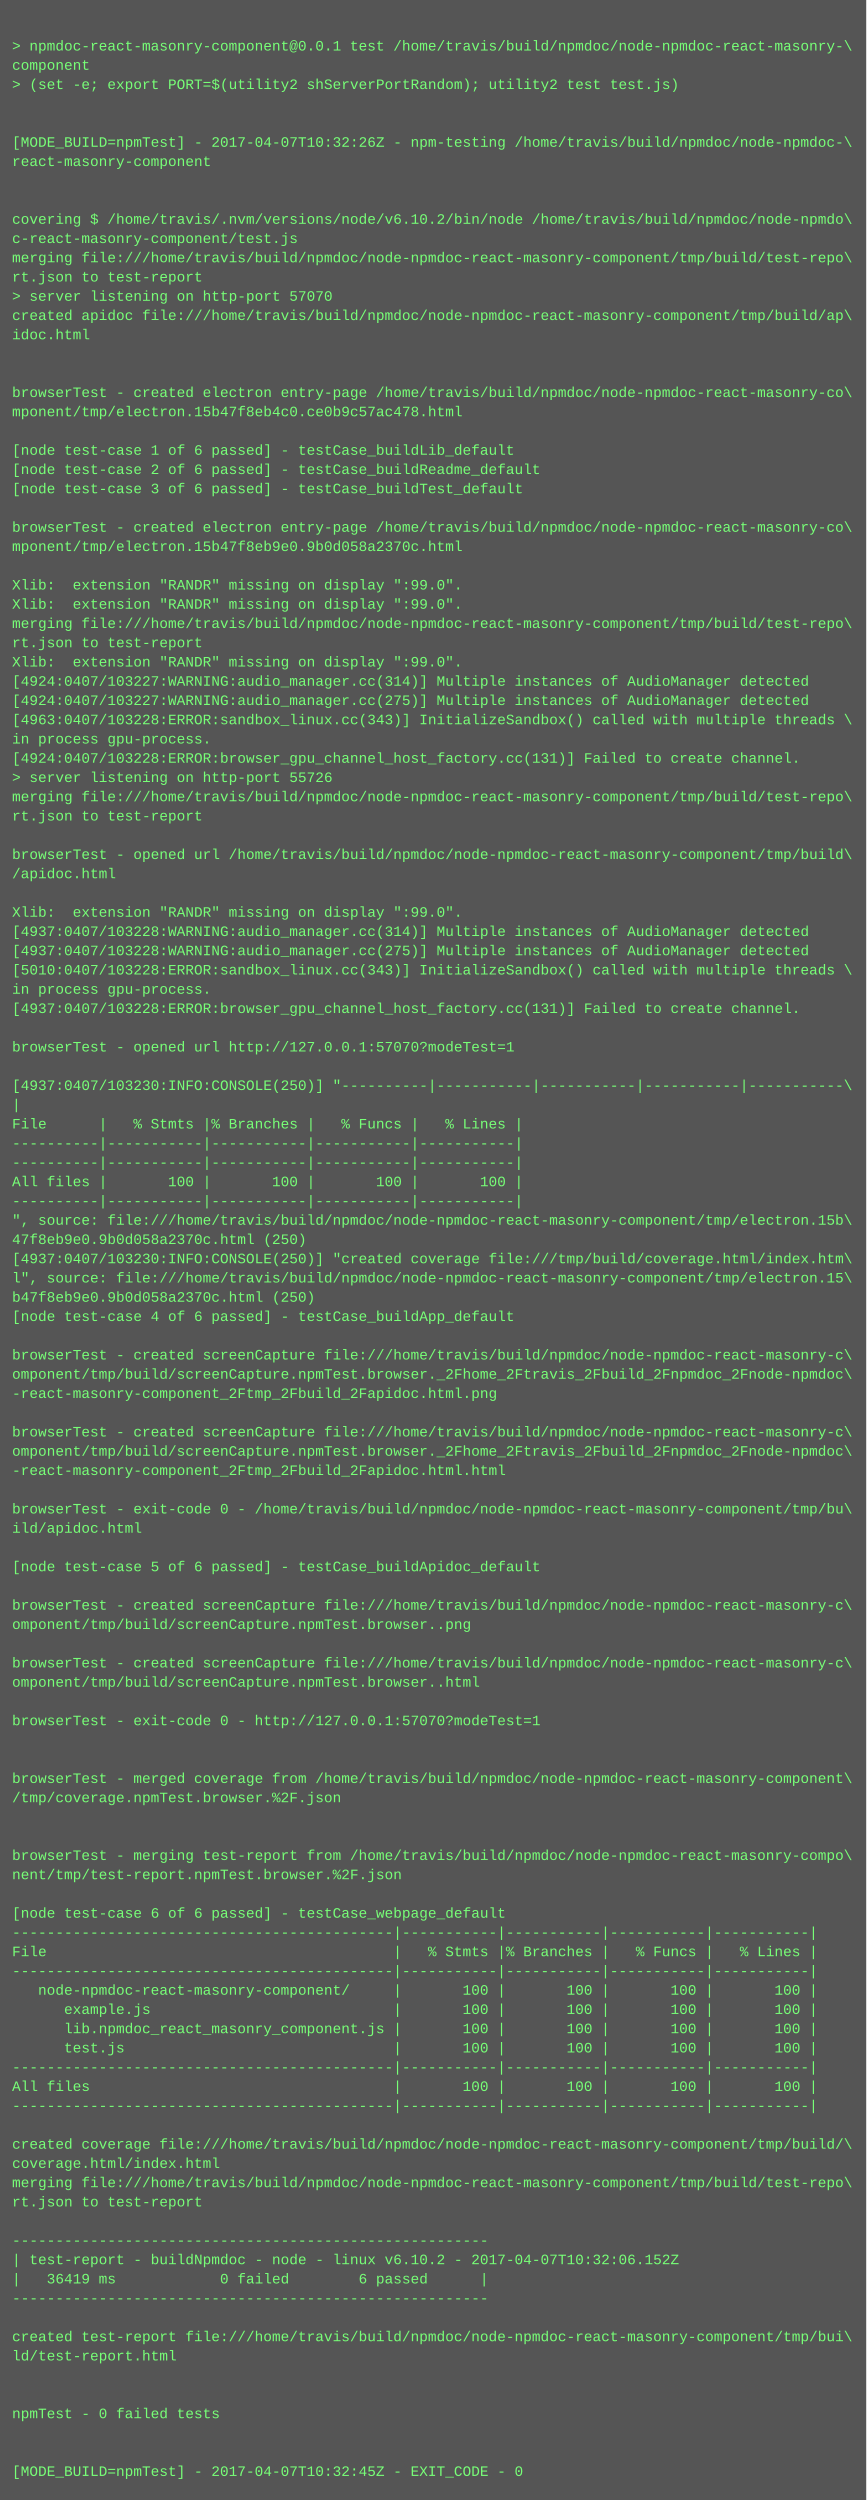
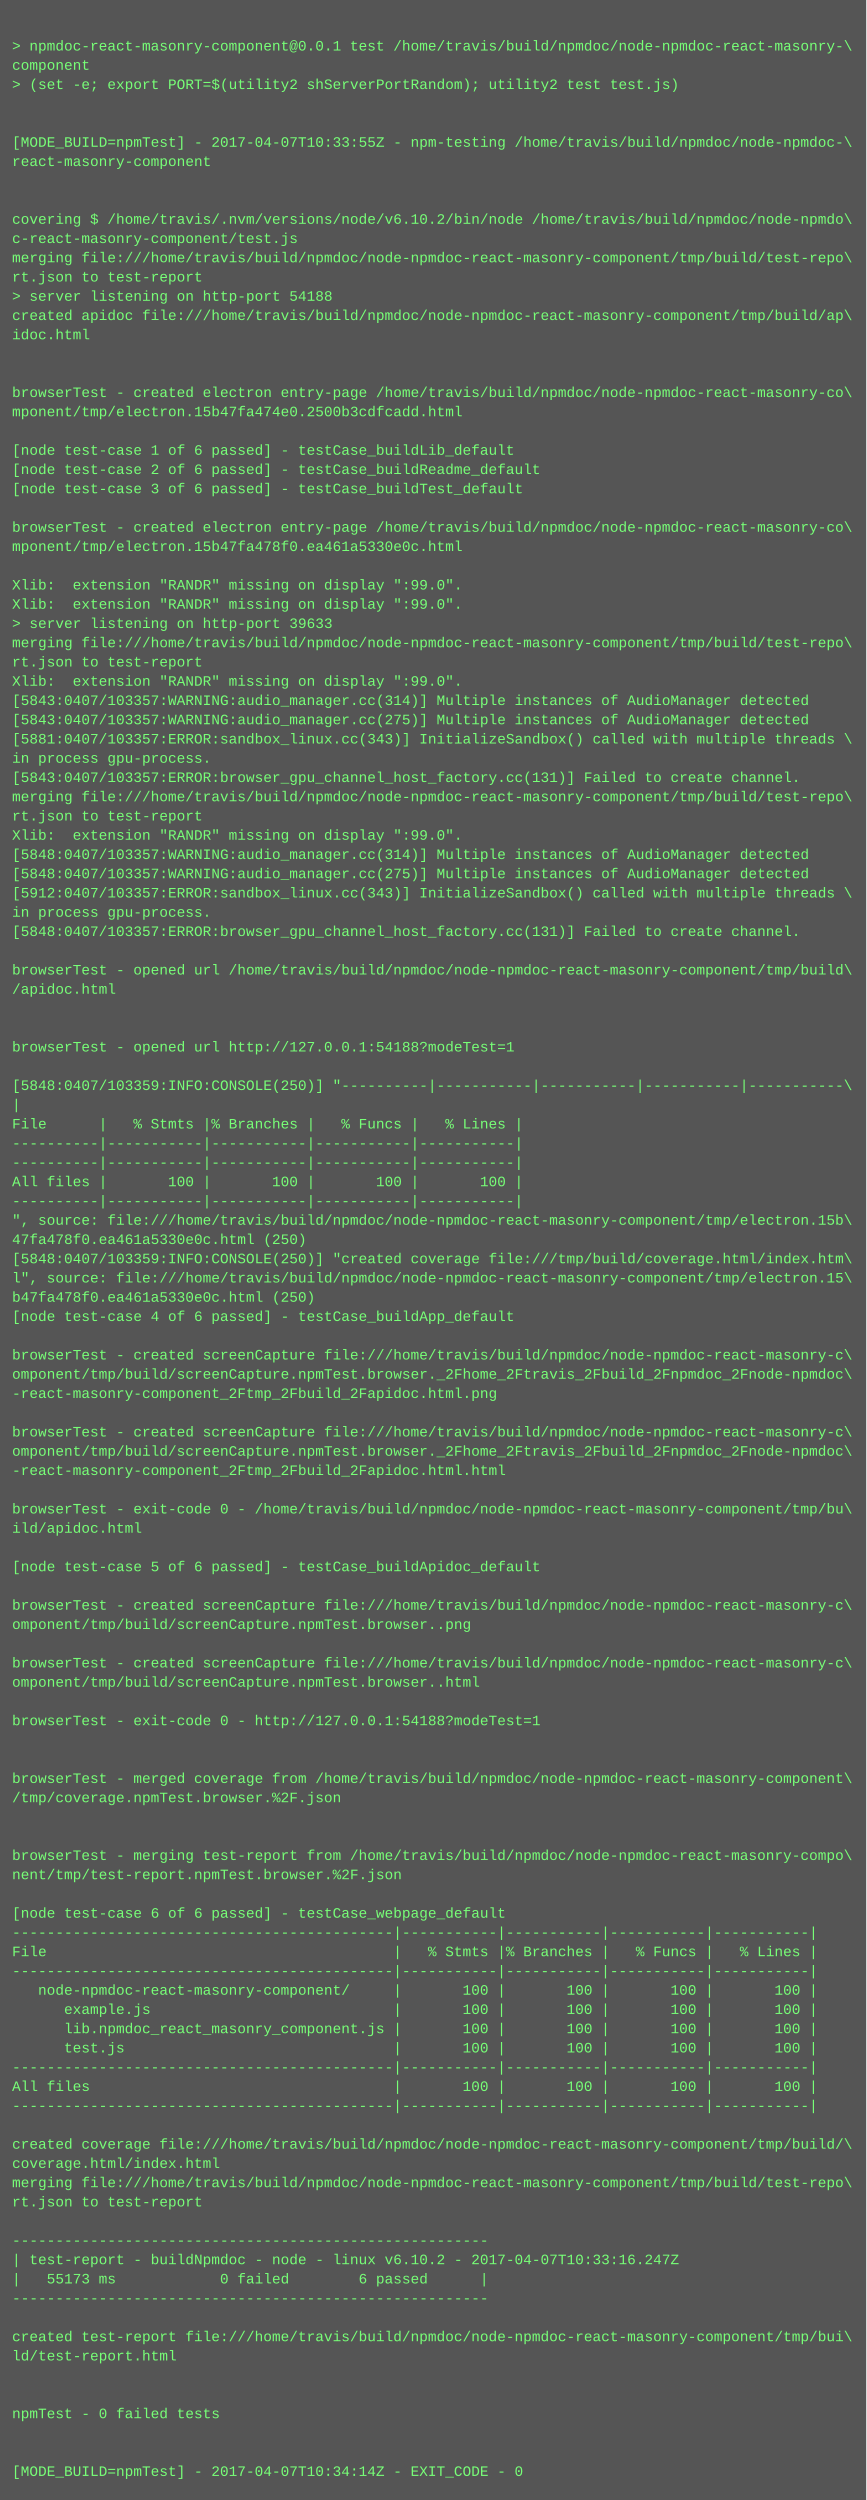
<svg xmlns="http://www.w3.org/2000/svg" height="2078" width="720">
  <rect height="2078" fill="#555" width="720" />
  <text fill="#7f7" font-family="Courier New" font-size="12" xml:space="preserve">
    <tspan x="10" y="26" />
    <tspan x="10" y="42">&gt; npmdoc-react-masonry-component@0.0.1 test /home/travis/build/npmdoc/node-npmdoc-react-masonry-\</tspan>
    <tspan x="10" y="58">component</tspan>
    <tspan x="10" y="74">&gt; (set -e; export PORT=$(utility2 shServerPortRandom); utility2 test test.js)</tspan>
    <tspan x="10" y="90" />
    <tspan x="10" y="106" />
-     <tspan x="10" y="122">[MODE_BUILD=npmTest] - 2017-04-07T10:32:26Z - npm-testing /home/travis/build/npmdoc/node-npmdoc-\</tspan>
+     <tspan x="10" y="122">[MODE_BUILD=npmTest] - 2017-04-07T10:33:55Z - npm-testing /home/travis/build/npmdoc/node-npmdoc-\</tspan>
    <tspan x="10" y="138">react-masonry-component</tspan>
    <tspan x="10" y="154" />
    <tspan x="10" y="170" />
    <tspan x="10" y="186">covering $ /home/travis/.nvm/versions/node/v6.10.2/bin/node /home/travis/build/npmdoc/node-npmdo\</tspan>
    <tspan x="10" y="202">c-react-masonry-component/test.js</tspan>
    <tspan x="10" y="218">merging file:///home/travis/build/npmdoc/node-npmdoc-react-masonry-component/tmp/build/test-repo\</tspan>
    <tspan x="10" y="234">rt.json to test-report</tspan>
-     <tspan x="10" y="250">&gt; server listening on http-port 57070</tspan>
+     <tspan x="10" y="250">&gt; server listening on http-port 54188</tspan>
    <tspan x="10" y="266">created apidoc file:///home/travis/build/npmdoc/node-npmdoc-react-masonry-component/tmp/build/ap\</tspan>
    <tspan x="10" y="282">idoc.html</tspan>
    <tspan x="10" y="298" />
    <tspan x="10" y="314" />
    <tspan x="10" y="330">browserTest - created electron entry-page /home/travis/build/npmdoc/node-npmdoc-react-masonry-co\</tspan>
-     <tspan x="10" y="346">mponent/tmp/electron.15b47f8eb4c0.ce0b9c57ac478.html</tspan>
+     <tspan x="10" y="346">mponent/tmp/electron.15b47fa474e0.2500b3cdfcadd.html</tspan>
    <tspan x="10" y="362" />
    <tspan x="10" y="378">[node test-case 1 of 6 passed] - testCase_buildLib_default</tspan>
    <tspan x="10" y="394">[node test-case 2 of 6 passed] - testCase_buildReadme_default</tspan>
    <tspan x="10" y="410">[node test-case 3 of 6 passed] - testCase_buildTest_default</tspan>
    <tspan x="10" y="426" />
    <tspan x="10" y="442">browserTest - created electron entry-page /home/travis/build/npmdoc/node-npmdoc-react-masonry-co\</tspan>
-     <tspan x="10" y="458">mponent/tmp/electron.15b47f8eb9e0.9b0d058a2370c.html</tspan>
+     <tspan x="10" y="458">mponent/tmp/electron.15b47fa478f0.ea461a5330e0c.html</tspan>
    <tspan x="10" y="474" />
    <tspan x="10" y="490">Xlib:  extension "RANDR" missing on display ":99.0".</tspan>
    <tspan x="10" y="506">Xlib:  extension "RANDR" missing on display ":99.0".</tspan>
-     <tspan x="10" y="522">merging file:///home/travis/build/npmdoc/node-npmdoc-react-masonry-component/tmp/build/test-repo\</tspan>
-     <tspan x="10" y="538">rt.json to test-report</tspan>
-     <tspan x="10" y="554">Xlib:  extension "RANDR" missing on display ":99.0".</tspan>
-     <tspan x="10" y="570">[4924:0407/103227:WARNING:audio_manager.cc(314)] Multiple instances of AudioManager detected</tspan>
-     <tspan x="10" y="586">[4924:0407/103227:WARNING:audio_manager.cc(275)] Multiple instances of AudioManager detected</tspan>
-     <tspan x="10" y="602">[4963:0407/103228:ERROR:sandbox_linux.cc(343)] InitializeSandbox() called with multiple threads \</tspan>
-     <tspan x="10" y="618">in process gpu-process. </tspan>
-     <tspan x="10" y="634">[4924:0407/103228:ERROR:browser_gpu_channel_host_factory.cc(131)] Failed to create channel.</tspan>
-     <tspan x="10" y="650">&gt; server listening on http-port 55726</tspan>
+     <tspan x="10" y="522">&gt; server listening on http-port 39633</tspan>
+     <tspan x="10" y="538">merging file:///home/travis/build/npmdoc/node-npmdoc-react-masonry-component/tmp/build/test-repo\</tspan>
+     <tspan x="10" y="554">rt.json to test-report</tspan>
+     <tspan x="10" y="570">Xlib:  extension "RANDR" missing on display ":99.0".</tspan>
+     <tspan x="10" y="586">[5843:0407/103357:WARNING:audio_manager.cc(314)] Multiple instances of AudioManager detected</tspan>
+     <tspan x="10" y="602">[5843:0407/103357:WARNING:audio_manager.cc(275)] Multiple instances of AudioManager detected</tspan>
+     <tspan x="10" y="618">[5881:0407/103357:ERROR:sandbox_linux.cc(343)] InitializeSandbox() called with multiple threads \</tspan>
+     <tspan x="10" y="634">in process gpu-process. </tspan>
+     <tspan x="10" y="650">[5843:0407/103357:ERROR:browser_gpu_channel_host_factory.cc(131)] Failed to create channel.</tspan>
    <tspan x="10" y="666">merging file:///home/travis/build/npmdoc/node-npmdoc-react-masonry-component/tmp/build/test-repo\</tspan>
    <tspan x="10" y="682">rt.json to test-report</tspan>
-     <tspan x="10" y="698" />
-     <tspan x="10" y="714">browserTest - opened url /home/travis/build/npmdoc/node-npmdoc-react-masonry-component/tmp/build\</tspan>
-     <tspan x="10" y="730">/apidoc.html</tspan>
-     <tspan x="10" y="746" />
-     <tspan x="10" y="762">Xlib:  extension "RANDR" missing on display ":99.0".</tspan>
-     <tspan x="10" y="778">[4937:0407/103228:WARNING:audio_manager.cc(314)] Multiple instances of AudioManager detected</tspan>
-     <tspan x="10" y="794">[4937:0407/103228:WARNING:audio_manager.cc(275)] Multiple instances of AudioManager detected</tspan>
-     <tspan x="10" y="810">[5010:0407/103228:ERROR:sandbox_linux.cc(343)] InitializeSandbox() called with multiple threads \</tspan>
-     <tspan x="10" y="826">in process gpu-process. </tspan>
-     <tspan x="10" y="842">[4937:0407/103228:ERROR:browser_gpu_channel_host_factory.cc(131)] Failed to create channel.</tspan>
+     <tspan x="10" y="698">Xlib:  extension "RANDR" missing on display ":99.0".</tspan>
+     <tspan x="10" y="714">[5848:0407/103357:WARNING:audio_manager.cc(314)] Multiple instances of AudioManager detected</tspan>
+     <tspan x="10" y="730">[5848:0407/103357:WARNING:audio_manager.cc(275)] Multiple instances of AudioManager detected</tspan>
+     <tspan x="10" y="746">[5912:0407/103357:ERROR:sandbox_linux.cc(343)] InitializeSandbox() called with multiple threads \</tspan>
+     <tspan x="10" y="762">in process gpu-process. </tspan>
+     <tspan x="10" y="778">[5848:0407/103357:ERROR:browser_gpu_channel_host_factory.cc(131)] Failed to create channel.</tspan>
+     <tspan x="10" y="794" />
+     <tspan x="10" y="810">browserTest - opened url /home/travis/build/npmdoc/node-npmdoc-react-masonry-component/tmp/build\</tspan>
+     <tspan x="10" y="826">/apidoc.html</tspan>
+     <tspan x="10" y="842" />
    <tspan x="10" y="858" />
-     <tspan x="10" y="874">browserTest - opened url http://127.0.0.1:57070?modeTest=1</tspan>
+     <tspan x="10" y="874">browserTest - opened url http://127.0.0.1:54188?modeTest=1</tspan>
    <tspan x="10" y="890" />
-     <tspan x="10" y="906">[4937:0407/103230:INFO:CONSOLE(250)] "----------|-----------|-----------|-----------|-----------\</tspan>
+     <tspan x="10" y="906">[5848:0407/103359:INFO:CONSOLE(250)] "----------|-----------|-----------|-----------|-----------\</tspan>
    <tspan x="10" y="922">|</tspan>
    <tspan x="10" y="938">File      |   % Stmts |% Branches |   % Funcs |   % Lines |</tspan>
    <tspan x="10" y="954">----------|-----------|-----------|-----------|-----------|</tspan>
    <tspan x="10" y="970">----------|-----------|-----------|-----------|-----------|</tspan>
    <tspan x="10" y="986">All files |       100 |       100 |       100 |       100 |</tspan>
    <tspan x="10" y="1002">----------|-----------|-----------|-----------|-----------|</tspan>
    <tspan x="10" y="1018">", source: file:///home/travis/build/npmdoc/node-npmdoc-react-masonry-component/tmp/electron.15b\</tspan>
-     <tspan x="10" y="1034">47f8eb9e0.9b0d058a2370c.html (250)</tspan>
-     <tspan x="10" y="1050">[4937:0407/103230:INFO:CONSOLE(250)] "created coverage file:///tmp/build/coverage.html/index.htm\</tspan>
+     <tspan x="10" y="1034">47fa478f0.ea461a5330e0c.html (250)</tspan>
+     <tspan x="10" y="1050">[5848:0407/103359:INFO:CONSOLE(250)] "created coverage file:///tmp/build/coverage.html/index.htm\</tspan>
    <tspan x="10" y="1066">l", source: file:///home/travis/build/npmdoc/node-npmdoc-react-masonry-component/tmp/electron.15\</tspan>
-     <tspan x="10" y="1082">b47f8eb9e0.9b0d058a2370c.html (250)</tspan>
+     <tspan x="10" y="1082">b47fa478f0.ea461a5330e0c.html (250)</tspan>
    <tspan x="10" y="1098">[node test-case 4 of 6 passed] - testCase_buildApp_default</tspan>
    <tspan x="10" y="1114" />
    <tspan x="10" y="1130">browserTest - created screenCapture file:///home/travis/build/npmdoc/node-npmdoc-react-masonry-c\</tspan>
    <tspan x="10" y="1146">omponent/tmp/build/screenCapture.npmTest.browser._2Fhome_2Ftravis_2Fbuild_2Fnpmdoc_2Fnode-npmdoc\</tspan>
    <tspan x="10" y="1162">-react-masonry-component_2Ftmp_2Fbuild_2Fapidoc.html.png</tspan>
    <tspan x="10" y="1178" />
    <tspan x="10" y="1194">browserTest - created screenCapture file:///home/travis/build/npmdoc/node-npmdoc-react-masonry-c\</tspan>
    <tspan x="10" y="1210">omponent/tmp/build/screenCapture.npmTest.browser._2Fhome_2Ftravis_2Fbuild_2Fnpmdoc_2Fnode-npmdoc\</tspan>
    <tspan x="10" y="1226">-react-masonry-component_2Ftmp_2Fbuild_2Fapidoc.html.html</tspan>
    <tspan x="10" y="1242" />
    <tspan x="10" y="1258">browserTest - exit-code 0 - /home/travis/build/npmdoc/node-npmdoc-react-masonry-component/tmp/bu\</tspan>
    <tspan x="10" y="1274">ild/apidoc.html</tspan>
    <tspan x="10" y="1290" />
    <tspan x="10" y="1306">[node test-case 5 of 6 passed] - testCase_buildApidoc_default</tspan>
    <tspan x="10" y="1322" />
    <tspan x="10" y="1338">browserTest - created screenCapture file:///home/travis/build/npmdoc/node-npmdoc-react-masonry-c\</tspan>
    <tspan x="10" y="1354">omponent/tmp/build/screenCapture.npmTest.browser..png</tspan>
    <tspan x="10" y="1370" />
    <tspan x="10" y="1386">browserTest - created screenCapture file:///home/travis/build/npmdoc/node-npmdoc-react-masonry-c\</tspan>
    <tspan x="10" y="1402">omponent/tmp/build/screenCapture.npmTest.browser..html</tspan>
    <tspan x="10" y="1418" />
-     <tspan x="10" y="1434">browserTest - exit-code 0 - http://127.0.0.1:57070?modeTest=1</tspan>
+     <tspan x="10" y="1434">browserTest - exit-code 0 - http://127.0.0.1:54188?modeTest=1</tspan>
    <tspan x="10" y="1450" />
    <tspan x="10" y="1466" />
    <tspan x="10" y="1482">browserTest - merged coverage from /home/travis/build/npmdoc/node-npmdoc-react-masonry-component\</tspan>
    <tspan x="10" y="1498">/tmp/coverage.npmTest.browser.%2F.json</tspan>
    <tspan x="10" y="1514" />
    <tspan x="10" y="1530" />
    <tspan x="10" y="1546">browserTest - merging test-report from /home/travis/build/npmdoc/node-npmdoc-react-masonry-compo\</tspan>
    <tspan x="10" y="1562">nent/tmp/test-report.npmTest.browser.%2F.json</tspan>
    <tspan x="10" y="1578" />
    <tspan x="10" y="1594">[node test-case 6 of 6 passed] - testCase_webpage_default</tspan>
    <tspan x="10" y="1610">--------------------------------------------|-----------|-----------|-----------|-----------|</tspan>
    <tspan x="10" y="1626">File                                        |   % Stmts |% Branches |   % Funcs |   % Lines |</tspan>
    <tspan x="10" y="1642">--------------------------------------------|-----------|-----------|-----------|-----------|</tspan>
    <tspan x="10" y="1658">   node-npmdoc-react-masonry-component/     |       100 |       100 |       100 |       100 |</tspan>
    <tspan x="10" y="1674">      example.js                            |       100 |       100 |       100 |       100 |</tspan>
    <tspan x="10" y="1690">      lib.npmdoc_react_masonry_component.js |       100 |       100 |       100 |       100 |</tspan>
    <tspan x="10" y="1706">      test.js                               |       100 |       100 |       100 |       100 |</tspan>
    <tspan x="10" y="1722">--------------------------------------------|-----------|-----------|-----------|-----------|</tspan>
    <tspan x="10" y="1738">All files                                   |       100 |       100 |       100 |       100 |</tspan>
    <tspan x="10" y="1754">--------------------------------------------|-----------|-----------|-----------|-----------|</tspan>
    <tspan x="10" y="1770" />
    <tspan x="10" y="1786">created coverage file:///home/travis/build/npmdoc/node-npmdoc-react-masonry-component/tmp/build/\</tspan>
    <tspan x="10" y="1802">coverage.html/index.html</tspan>
    <tspan x="10" y="1818">merging file:///home/travis/build/npmdoc/node-npmdoc-react-masonry-component/tmp/build/test-repo\</tspan>
    <tspan x="10" y="1834">rt.json to test-report</tspan>
    <tspan x="10" y="1850" />
    <tspan x="10" y="1866">-------------------------------------------------------</tspan>
-     <tspan x="10" y="1882">| test-report - buildNpmdoc - node - linux v6.10.2 - 2017-04-07T10:32:06.152Z</tspan>
-     <tspan x="10" y="1898">|   36419 ms            0 failed        6 passed      |</tspan>
+     <tspan x="10" y="1882">| test-report - buildNpmdoc - node - linux v6.10.2 - 2017-04-07T10:33:16.247Z</tspan>
+     <tspan x="10" y="1898">|   55173 ms            0 failed        6 passed      |</tspan>
    <tspan x="10" y="1914">-------------------------------------------------------</tspan>
    <tspan x="10" y="1930" />
    <tspan x="10" y="1946">created test-report file:///home/travis/build/npmdoc/node-npmdoc-react-masonry-component/tmp/bui\</tspan>
    <tspan x="10" y="1962">ld/test-report.html</tspan>
    <tspan x="10" y="1978" />
    <tspan x="10" y="1994" />
    <tspan x="10" y="2010">npmTest - 0 failed tests</tspan>
    <tspan x="10" y="2026" />
    <tspan x="10" y="2042" />
-     <tspan x="10" y="2058">[MODE_BUILD=npmTest] - 2017-04-07T10:32:45Z - EXIT_CODE - 0</tspan>
+     <tspan x="10" y="2058">[MODE_BUILD=npmTest] - 2017-04-07T10:34:14Z - EXIT_CODE - 0</tspan>
  </text>
</svg>
